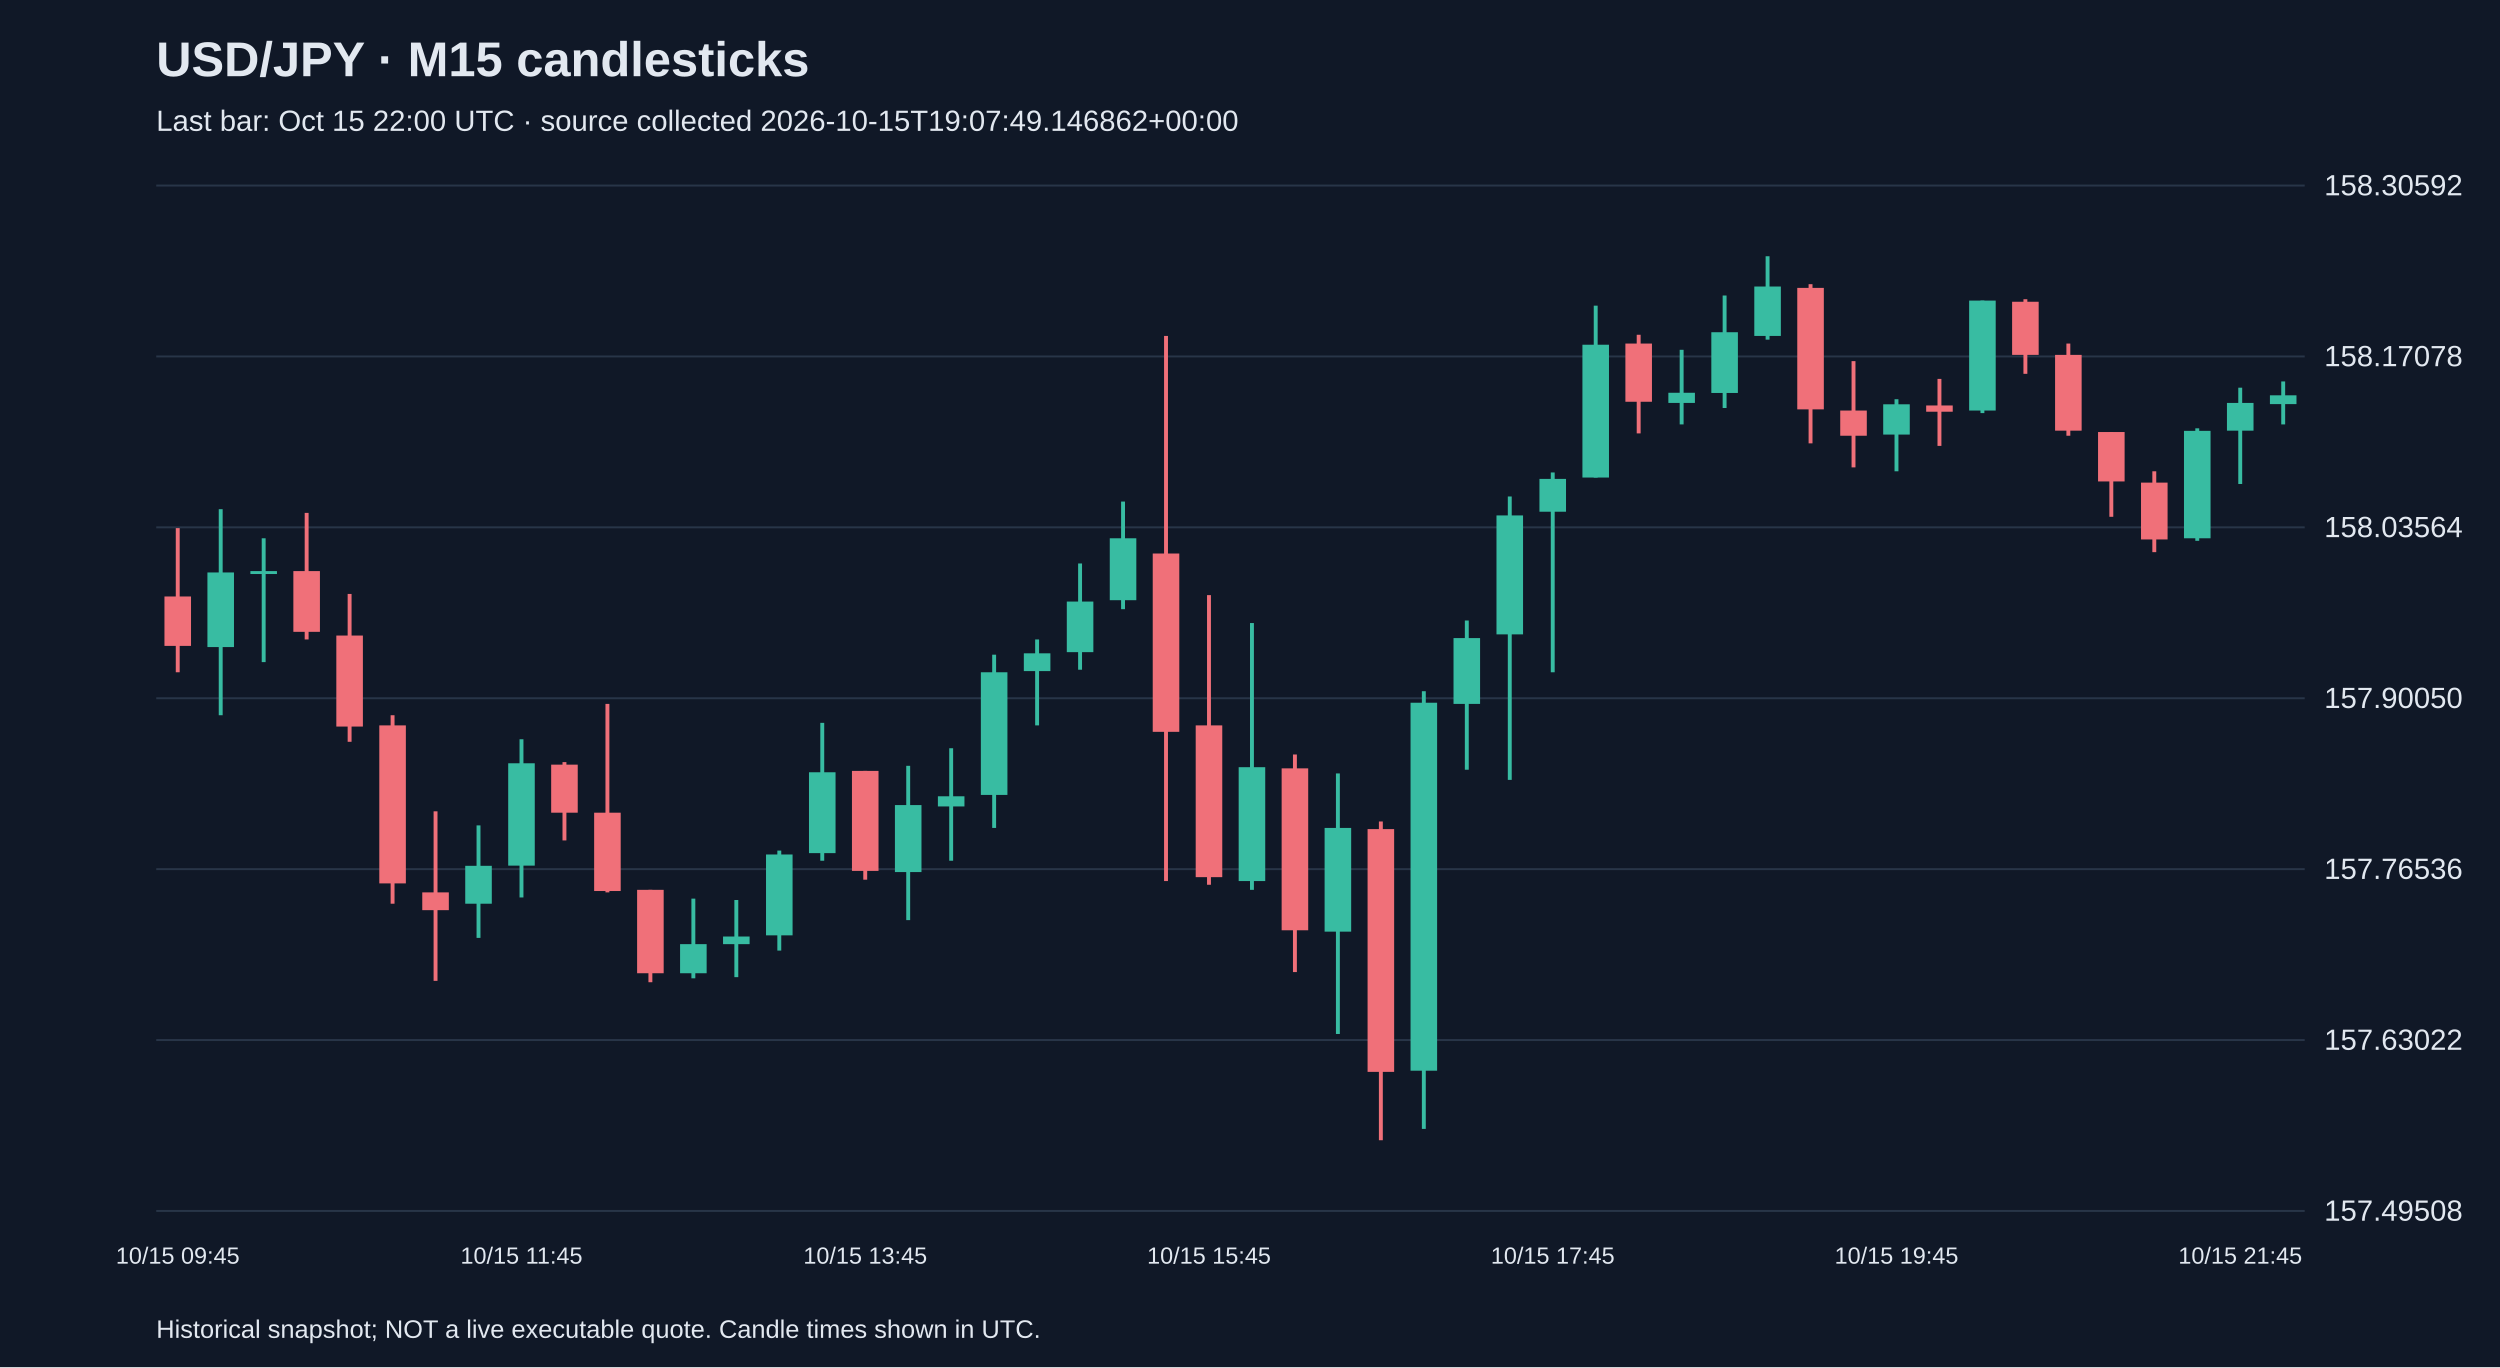
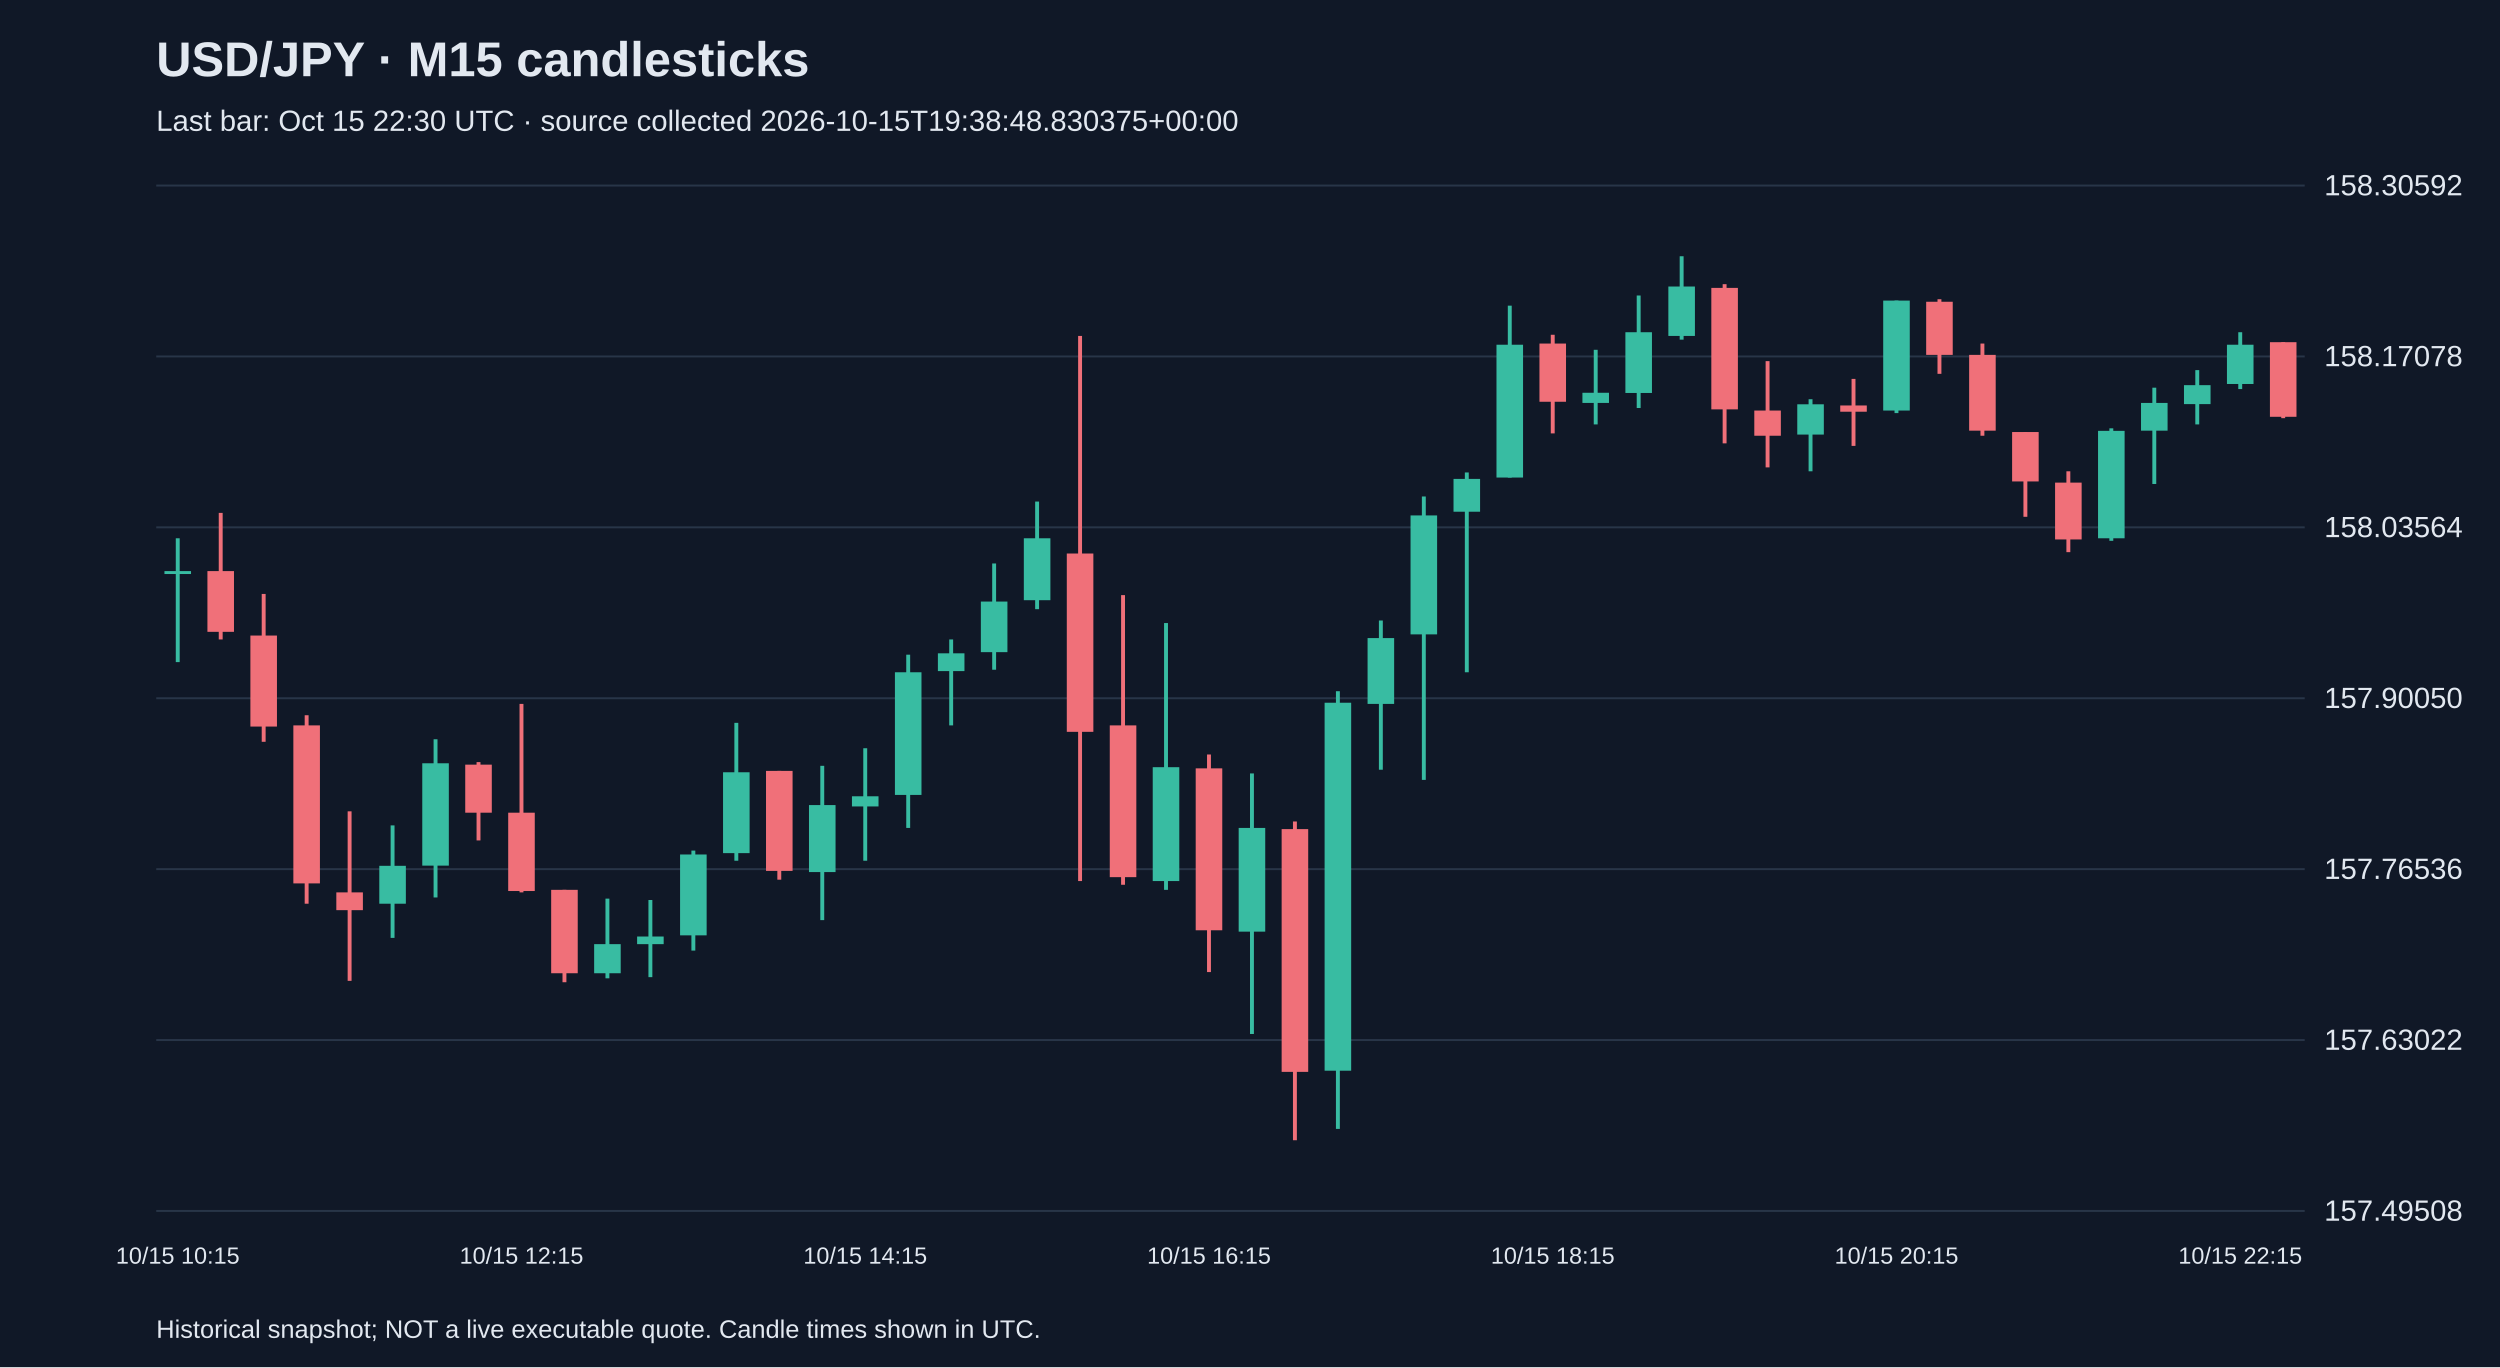
<svg xmlns="http://www.w3.org/2000/svg" viewBox="0 0 1280 700">
  <rect width="100%" height="100%" fill="#101827" />
  <style>text{font-family:Arial,sans-serif;fill:#e2e8f0}</style>
  <text x="80" y="39" font-size="25" font-weight="bold">USD/JPY · M15 candlesticks</text>
-   <text x="80" y="67" font-size="15" fill="#a6b1c5">Last bar: Oct 15 22:00 UTC · source collected 2026-10-15T19:07:49.146862+00:00</text>
+   <text x="80" y="67" font-size="15" fill="#a6b1c5">Last bar: Oct 15 22:30 UTC · source collected 2026-10-15T19:38:48.830375+00:00</text>
  <line x1="80" y1="620.0" x2="1180" y2="620.0" stroke="#283548" />
  <text x="1190" y="625.0" font-size="15">157.49508</text>
  <line x1="80" y1="532.5" x2="1180" y2="532.5" stroke="#283548" />
  <text x="1190" y="537.5" font-size="15">157.63022</text>
  <line x1="80" y1="445.0" x2="1180" y2="445.0" stroke="#283548" />
  <text x="1190" y="450.0" font-size="15">157.76536</text>
  <line x1="80" y1="357.5" x2="1180" y2="357.5" stroke="#283548" />
  <text x="1190" y="362.5" font-size="15">157.90050</text>
  <line x1="80" y1="270.0" x2="1180" y2="270.0" stroke="#283548" />
  <text x="1190" y="275.0" font-size="15">158.03564</text>
  <line x1="80" y1="182.5" x2="1180" y2="182.5" stroke="#283548" />
  <text x="1190" y="187.5" font-size="15">158.17078</text>
  <line x1="80" y1="95.0" x2="1180" y2="95.0" stroke="#283548" />
  <text x="1190" y="100.0" font-size="15">158.30592</text>
-   <line x1="91.0" y1="270.4" x2="91.0" y2="344.2" stroke="#f07079" stroke-width="2" />
-   <rect x="84.2" y="305.4" width="13.6" height="25.3" fill="#f07079" />
-   <text x="91.0" y="647" text-anchor="middle" font-size="12">10/15 09:45</text>
-   <line x1="113.0" y1="260.7" x2="113.0" y2="366.2" stroke="#38bca2" stroke-width="2" />
-   <rect x="106.2" y="293.1" width="13.6" height="38.2" fill="#38bca2" />
-   <line x1="135.0" y1="275.6" x2="135.0" y2="339.0" stroke="#38bca2" stroke-width="2" />
-   <rect x="128.2" y="292.4" width="13.6" height="1.5" fill="#38bca2" />
-   <line x1="157.0" y1="262.6" x2="157.0" y2="327.4" stroke="#f07079" stroke-width="2" />
-   <rect x="150.2" y="292.4" width="13.6" height="31.1" fill="#f07079" />
-   <line x1="179.0" y1="304.1" x2="179.0" y2="379.8" stroke="#f07079" stroke-width="2" />
-   <rect x="172.2" y="325.4" width="13.6" height="46.6" fill="#f07079" />
-   <line x1="201.0" y1="366.2" x2="201.0" y2="462.7" stroke="#f07079" stroke-width="2" />
-   <rect x="194.2" y="371.4" width="13.6" height="80.9" fill="#f07079" />
-   <line x1="223.0" y1="415.4" x2="223.0" y2="502.2" stroke="#f07079" stroke-width="2" />
-   <rect x="216.2" y="456.9" width="13.6" height="9.1" fill="#f07079" />
-   <line x1="245.0" y1="422.6" x2="245.0" y2="480.2" stroke="#38bca2" stroke-width="2" />
-   <rect x="238.2" y="443.3" width="13.6" height="19.4" fill="#38bca2" />
-   <line x1="267.0" y1="378.5" x2="267.0" y2="459.5" stroke="#38bca2" stroke-width="2" />
-   <rect x="260.2" y="390.8" width="13.6" height="52.4" fill="#38bca2" />
-   <text x="267.0" y="647" text-anchor="middle" font-size="12">10/15 11:45</text>
-   <line x1="289.0" y1="390.2" x2="289.0" y2="430.3" stroke="#f07079" stroke-width="2" />
-   <rect x="282.2" y="391.5" width="13.6" height="24.6" fill="#f07079" />
-   <line x1="311.0" y1="360.4" x2="311.0" y2="456.9" stroke="#f07079" stroke-width="2" />
-   <rect x="304.2" y="416.1" width="13.6" height="40.1" fill="#f07079" />
-   <line x1="333.0" y1="455.6" x2="333.0" y2="502.9" stroke="#f07079" stroke-width="2" />
-   <rect x="326.2" y="455.6" width="13.6" height="42.7" fill="#f07079" />
-   <line x1="355.0" y1="460.1" x2="355.0" y2="500.9" stroke="#38bca2" stroke-width="2" />
-   <rect x="348.2" y="483.4" width="13.6" height="14.9" fill="#38bca2" />
-   <line x1="377.0" y1="460.8" x2="377.0" y2="500.3" stroke="#38bca2" stroke-width="2" />
-   <rect x="370.2" y="479.5" width="13.6" height="3.9" fill="#38bca2" />
-   <line x1="399.0" y1="435.5" x2="399.0" y2="486.7" stroke="#38bca2" stroke-width="2" />
-   <rect x="392.2" y="437.5" width="13.6" height="41.4" fill="#38bca2" />
-   <line x1="421.0" y1="370.1" x2="421.0" y2="440.7" stroke="#38bca2" stroke-width="2" />
-   <rect x="414.2" y="395.4" width="13.6" height="41.4" fill="#38bca2" />
-   <line x1="443.0" y1="394.7" x2="443.0" y2="450.4" stroke="#f07079" stroke-width="2" />
-   <rect x="436.2" y="394.7" width="13.6" height="51.2" fill="#f07079" />
-   <text x="443.0" y="647" text-anchor="middle" font-size="12">10/15 13:45</text>
-   <line x1="465.0" y1="392.1" x2="465.0" y2="471.1" stroke="#38bca2" stroke-width="2" />
-   <rect x="458.2" y="412.2" width="13.6" height="34.3" fill="#38bca2" />
-   <line x1="487.0" y1="383.1" x2="487.0" y2="440.7" stroke="#38bca2" stroke-width="2" />
-   <rect x="480.2" y="407.7" width="13.6" height="5.2" fill="#38bca2" />
-   <line x1="509.0" y1="335.2" x2="509.0" y2="423.9" stroke="#38bca2" stroke-width="2" />
-   <rect x="502.2" y="344.2" width="13.6" height="62.8" fill="#38bca2" />
-   <line x1="531.0" y1="327.4" x2="531.0" y2="371.4" stroke="#38bca2" stroke-width="2" />
-   <rect x="524.2" y="334.5" width="13.6" height="9.1" fill="#38bca2" />
-   <line x1="553.0" y1="288.5" x2="553.0" y2="342.9" stroke="#38bca2" stroke-width="2" />
-   <rect x="546.2" y="308.0" width="13.6" height="25.9" fill="#38bca2" />
-   <line x1="575.0" y1="256.8" x2="575.0" y2="311.9" stroke="#38bca2" stroke-width="2" />
-   <rect x="568.2" y="275.6" width="13.6" height="31.7" fill="#38bca2" />
-   <line x1="597.0" y1="172.0" x2="597.0" y2="451.1" stroke="#f07079" stroke-width="2" />
-   <rect x="590.2" y="283.4" width="13.6" height="91.3" fill="#f07079" />
-   <line x1="619.0" y1="304.7" x2="619.0" y2="453.0" stroke="#f07079" stroke-width="2" />
-   <rect x="612.2" y="371.4" width="13.6" height="77.7" fill="#f07079" />
-   <text x="619.0" y="647" text-anchor="middle" font-size="12">10/15 15:45</text>
-   <line x1="641.0" y1="319.0" x2="641.0" y2="455.6" stroke="#38bca2" stroke-width="2" />
-   <rect x="634.2" y="392.8" width="13.6" height="58.3" fill="#38bca2" />
-   <line x1="663.0" y1="386.3" x2="663.0" y2="497.7" stroke="#f07079" stroke-width="2" />
-   <rect x="656.2" y="393.4" width="13.6" height="82.9" fill="#f07079" />
-   <line x1="685.0" y1="396.0" x2="685.0" y2="529.4" stroke="#38bca2" stroke-width="2" />
-   <rect x="678.2" y="423.9" width="13.6" height="53.1" fill="#38bca2" />
-   <line x1="707.0" y1="420.6" x2="707.0" y2="583.8" stroke="#f07079" stroke-width="2" />
-   <rect x="700.2" y="424.5" width="13.6" height="124.3" fill="#f07079" />
-   <line x1="729.0" y1="353.9" x2="729.0" y2="578.0" stroke="#38bca2" stroke-width="2" />
-   <rect x="722.2" y="359.8" width="13.6" height="188.4" fill="#38bca2" />
-   <line x1="751.0" y1="317.7" x2="751.0" y2="394.1" stroke="#38bca2" stroke-width="2" />
-   <rect x="744.2" y="326.7" width="13.6" height="33.7" fill="#38bca2" />
-   <line x1="773.0" y1="254.2" x2="773.0" y2="399.3" stroke="#38bca2" stroke-width="2" />
-   <rect x="766.2" y="263.9" width="13.6" height="60.9" fill="#38bca2" />
-   <line x1="795.0" y1="241.9" x2="795.0" y2="344.2" stroke="#38bca2" stroke-width="2" />
-   <rect x="788.2" y="245.2" width="13.6" height="16.8" fill="#38bca2" />
-   <text x="795.0" y="647" text-anchor="middle" font-size="12">10/15 17:45</text>
-   <line x1="817.0" y1="156.5" x2="817.0" y2="244.5" stroke="#38bca2" stroke-width="2" />
-   <rect x="810.2" y="176.5" width="13.6" height="68.0" fill="#38bca2" />
-   <line x1="839.0" y1="171.4" x2="839.0" y2="221.9" stroke="#f07079" stroke-width="2" />
-   <rect x="832.2" y="175.9" width="13.6" height="29.8" fill="#f07079" />
-   <line x1="861.0" y1="179.1" x2="861.0" y2="217.3" stroke="#38bca2" stroke-width="2" />
-   <rect x="854.2" y="201.1" width="13.6" height="5.2" fill="#38bca2" />
-   <line x1="883.0" y1="151.3" x2="883.0" y2="208.9" stroke="#38bca2" stroke-width="2" />
-   <rect x="876.2" y="170.1" width="13.6" height="31.1" fill="#38bca2" />
-   <line x1="905.0" y1="131.2" x2="905.0" y2="173.9" stroke="#38bca2" stroke-width="2" />
-   <rect x="898.2" y="146.7" width="13.6" height="25.3" fill="#38bca2" />
-   <line x1="927.0" y1="145.5" x2="927.0" y2="227.0" stroke="#f07079" stroke-width="2" />
-   <rect x="920.2" y="147.4" width="13.6" height="62.2" fill="#f07079" />
-   <line x1="949.0" y1="184.9" x2="949.0" y2="239.3" stroke="#f07079" stroke-width="2" />
-   <rect x="942.2" y="210.2" width="13.6" height="12.9" fill="#f07079" />
-   <line x1="971.0" y1="204.4" x2="971.0" y2="241.3" stroke="#38bca2" stroke-width="2" />
-   <rect x="964.2" y="207.0" width="13.6" height="15.5" fill="#38bca2" />
-   <text x="971.0" y="647" text-anchor="middle" font-size="12">10/15 19:45</text>
-   <line x1="993.0" y1="194.0" x2="993.0" y2="228.3" stroke="#f07079" stroke-width="2" />
-   <rect x="986.2" y="207.6" width="13.6" height="3.2" fill="#f07079" />
-   <line x1="1015.0" y1="153.9" x2="1015.0" y2="211.5" stroke="#38bca2" stroke-width="2" />
-   <rect x="1008.2" y="153.9" width="13.6" height="56.3" fill="#38bca2" />
-   <line x1="1037.0" y1="153.2" x2="1037.0" y2="191.4" stroke="#f07079" stroke-width="2" />
-   <rect x="1030.2" y="154.5" width="13.6" height="27.2" fill="#f07079" />
-   <line x1="1059.0" y1="175.9" x2="1059.0" y2="223.1" stroke="#f07079" stroke-width="2" />
-   <rect x="1052.2" y="181.7" width="13.6" height="38.8" fill="#f07079" />
-   <line x1="1081.0" y1="221.2" x2="1081.0" y2="264.6" stroke="#f07079" stroke-width="2" />
-   <rect x="1074.2" y="221.2" width="13.6" height="25.3" fill="#f07079" />
-   <line x1="1103.0" y1="241.3" x2="1103.0" y2="282.7" stroke="#f07079" stroke-width="2" />
-   <rect x="1096.2" y="247.1" width="13.6" height="29.1" fill="#f07079" />
-   <line x1="1125.0" y1="219.3" x2="1125.0" y2="276.9" stroke="#38bca2" stroke-width="2" />
-   <rect x="1118.2" y="220.6" width="13.6" height="55.0" fill="#38bca2" />
-   <line x1="1147.0" y1="198.5" x2="1147.0" y2="247.8" stroke="#38bca2" stroke-width="2" />
-   <rect x="1140.2" y="206.3" width="13.6" height="14.2" fill="#38bca2" />
-   <text x="1147.0" y="647" text-anchor="middle" font-size="12">10/15 21:45</text>
-   <line x1="1169.0" y1="195.3" x2="1169.0" y2="217.3" stroke="#38bca2" stroke-width="2" />
-   <rect x="1162.2" y="202.4" width="13.6" height="4.5" fill="#38bca2" />
+   <line x1="91.0" y1="275.6" x2="91.0" y2="339.0" stroke="#38bca2" stroke-width="2" />
+   <rect x="84.2" y="292.4" width="13.6" height="1.5" fill="#38bca2" />
+   <text x="91.0" y="647" text-anchor="middle" font-size="12">10/15 10:15</text>
+   <line x1="113.0" y1="262.6" x2="113.0" y2="327.4" stroke="#f07079" stroke-width="2" />
+   <rect x="106.2" y="292.4" width="13.6" height="31.1" fill="#f07079" />
+   <line x1="135.0" y1="304.1" x2="135.0" y2="379.8" stroke="#f07079" stroke-width="2" />
+   <rect x="128.2" y="325.4" width="13.6" height="46.6" fill="#f07079" />
+   <line x1="157.0" y1="366.2" x2="157.0" y2="462.7" stroke="#f07079" stroke-width="2" />
+   <rect x="150.2" y="371.4" width="13.6" height="80.9" fill="#f07079" />
+   <line x1="179.0" y1="415.4" x2="179.0" y2="502.2" stroke="#f07079" stroke-width="2" />
+   <rect x="172.2" y="456.9" width="13.6" height="9.1" fill="#f07079" />
+   <line x1="201.0" y1="422.6" x2="201.0" y2="480.2" stroke="#38bca2" stroke-width="2" />
+   <rect x="194.2" y="443.3" width="13.6" height="19.4" fill="#38bca2" />
+   <line x1="223.0" y1="378.5" x2="223.0" y2="459.5" stroke="#38bca2" stroke-width="2" />
+   <rect x="216.2" y="390.8" width="13.6" height="52.4" fill="#38bca2" />
+   <line x1="245.0" y1="390.2" x2="245.0" y2="430.3" stroke="#f07079" stroke-width="2" />
+   <rect x="238.2" y="391.5" width="13.6" height="24.6" fill="#f07079" />
+   <line x1="267.0" y1="360.4" x2="267.0" y2="456.9" stroke="#f07079" stroke-width="2" />
+   <rect x="260.2" y="416.1" width="13.6" height="40.1" fill="#f07079" />
+   <text x="267.0" y="647" text-anchor="middle" font-size="12">10/15 12:15</text>
+   <line x1="289.0" y1="455.6" x2="289.0" y2="502.9" stroke="#f07079" stroke-width="2" />
+   <rect x="282.2" y="455.6" width="13.6" height="42.7" fill="#f07079" />
+   <line x1="311.0" y1="460.1" x2="311.0" y2="500.9" stroke="#38bca2" stroke-width="2" />
+   <rect x="304.2" y="483.4" width="13.6" height="14.9" fill="#38bca2" />
+   <line x1="333.0" y1="460.8" x2="333.0" y2="500.3" stroke="#38bca2" stroke-width="2" />
+   <rect x="326.2" y="479.5" width="13.6" height="3.9" fill="#38bca2" />
+   <line x1="355.0" y1="435.5" x2="355.0" y2="486.7" stroke="#38bca2" stroke-width="2" />
+   <rect x="348.2" y="437.5" width="13.6" height="41.4" fill="#38bca2" />
+   <line x1="377.0" y1="370.1" x2="377.0" y2="440.7" stroke="#38bca2" stroke-width="2" />
+   <rect x="370.2" y="395.4" width="13.6" height="41.4" fill="#38bca2" />
+   <line x1="399.0" y1="394.7" x2="399.0" y2="450.4" stroke="#f07079" stroke-width="2" />
+   <rect x="392.2" y="394.7" width="13.6" height="51.2" fill="#f07079" />
+   <line x1="421.0" y1="392.1" x2="421.0" y2="471.1" stroke="#38bca2" stroke-width="2" />
+   <rect x="414.2" y="412.2" width="13.6" height="34.3" fill="#38bca2" />
+   <line x1="443.0" y1="383.1" x2="443.0" y2="440.7" stroke="#38bca2" stroke-width="2" />
+   <rect x="436.2" y="407.7" width="13.6" height="5.2" fill="#38bca2" />
+   <text x="443.0" y="647" text-anchor="middle" font-size="12">10/15 14:15</text>
+   <line x1="465.0" y1="335.2" x2="465.0" y2="423.9" stroke="#38bca2" stroke-width="2" />
+   <rect x="458.2" y="344.2" width="13.6" height="62.8" fill="#38bca2" />
+   <line x1="487.0" y1="327.4" x2="487.0" y2="371.4" stroke="#38bca2" stroke-width="2" />
+   <rect x="480.2" y="334.5" width="13.6" height="9.1" fill="#38bca2" />
+   <line x1="509.0" y1="288.5" x2="509.0" y2="342.9" stroke="#38bca2" stroke-width="2" />
+   <rect x="502.2" y="308.0" width="13.6" height="25.9" fill="#38bca2" />
+   <line x1="531.0" y1="256.8" x2="531.0" y2="311.9" stroke="#38bca2" stroke-width="2" />
+   <rect x="524.2" y="275.6" width="13.6" height="31.7" fill="#38bca2" />
+   <line x1="553.0" y1="172.0" x2="553.0" y2="451.1" stroke="#f07079" stroke-width="2" />
+   <rect x="546.2" y="283.4" width="13.6" height="91.3" fill="#f07079" />
+   <line x1="575.0" y1="304.7" x2="575.0" y2="453.0" stroke="#f07079" stroke-width="2" />
+   <rect x="568.2" y="371.4" width="13.6" height="77.7" fill="#f07079" />
+   <line x1="597.0" y1="319.0" x2="597.0" y2="455.6" stroke="#38bca2" stroke-width="2" />
+   <rect x="590.2" y="392.8" width="13.6" height="58.3" fill="#38bca2" />
+   <line x1="619.0" y1="386.3" x2="619.0" y2="497.7" stroke="#f07079" stroke-width="2" />
+   <rect x="612.2" y="393.4" width="13.6" height="82.9" fill="#f07079" />
+   <text x="619.0" y="647" text-anchor="middle" font-size="12">10/15 16:15</text>
+   <line x1="641.0" y1="396.0" x2="641.0" y2="529.4" stroke="#38bca2" stroke-width="2" />
+   <rect x="634.2" y="423.9" width="13.6" height="53.1" fill="#38bca2" />
+   <line x1="663.0" y1="420.6" x2="663.0" y2="583.8" stroke="#f07079" stroke-width="2" />
+   <rect x="656.2" y="424.5" width="13.6" height="124.3" fill="#f07079" />
+   <line x1="685.0" y1="353.9" x2="685.0" y2="578.0" stroke="#38bca2" stroke-width="2" />
+   <rect x="678.2" y="359.8" width="13.6" height="188.4" fill="#38bca2" />
+   <line x1="707.0" y1="317.7" x2="707.0" y2="394.1" stroke="#38bca2" stroke-width="2" />
+   <rect x="700.2" y="326.7" width="13.6" height="33.7" fill="#38bca2" />
+   <line x1="729.0" y1="254.2" x2="729.0" y2="399.3" stroke="#38bca2" stroke-width="2" />
+   <rect x="722.2" y="263.9" width="13.6" height="60.9" fill="#38bca2" />
+   <line x1="751.0" y1="241.9" x2="751.0" y2="344.2" stroke="#38bca2" stroke-width="2" />
+   <rect x="744.2" y="245.2" width="13.6" height="16.8" fill="#38bca2" />
+   <line x1="773.0" y1="156.5" x2="773.0" y2="244.5" stroke="#38bca2" stroke-width="2" />
+   <rect x="766.2" y="176.5" width="13.6" height="68.0" fill="#38bca2" />
+   <line x1="795.0" y1="171.4" x2="795.0" y2="221.9" stroke="#f07079" stroke-width="2" />
+   <rect x="788.2" y="175.9" width="13.6" height="29.8" fill="#f07079" />
+   <text x="795.0" y="647" text-anchor="middle" font-size="12">10/15 18:15</text>
+   <line x1="817.0" y1="179.1" x2="817.0" y2="217.3" stroke="#38bca2" stroke-width="2" />
+   <rect x="810.2" y="201.1" width="13.6" height="5.2" fill="#38bca2" />
+   <line x1="839.0" y1="151.3" x2="839.0" y2="208.9" stroke="#38bca2" stroke-width="2" />
+   <rect x="832.2" y="170.1" width="13.6" height="31.1" fill="#38bca2" />
+   <line x1="861.0" y1="131.2" x2="861.0" y2="173.9" stroke="#38bca2" stroke-width="2" />
+   <rect x="854.2" y="146.7" width="13.6" height="25.3" fill="#38bca2" />
+   <line x1="883.0" y1="145.5" x2="883.0" y2="227.0" stroke="#f07079" stroke-width="2" />
+   <rect x="876.2" y="147.4" width="13.6" height="62.2" fill="#f07079" />
+   <line x1="905.0" y1="184.9" x2="905.0" y2="239.3" stroke="#f07079" stroke-width="2" />
+   <rect x="898.2" y="210.2" width="13.6" height="12.9" fill="#f07079" />
+   <line x1="927.0" y1="204.4" x2="927.0" y2="241.3" stroke="#38bca2" stroke-width="2" />
+   <rect x="920.2" y="207.0" width="13.6" height="15.5" fill="#38bca2" />
+   <line x1="949.0" y1="194.0" x2="949.0" y2="228.3" stroke="#f07079" stroke-width="2" />
+   <rect x="942.2" y="207.6" width="13.6" height="3.2" fill="#f07079" />
+   <line x1="971.0" y1="153.9" x2="971.0" y2="211.5" stroke="#38bca2" stroke-width="2" />
+   <rect x="964.2" y="153.9" width="13.6" height="56.3" fill="#38bca2" />
+   <text x="971.0" y="647" text-anchor="middle" font-size="12">10/15 20:15</text>
+   <line x1="993.0" y1="153.2" x2="993.0" y2="191.4" stroke="#f07079" stroke-width="2" />
+   <rect x="986.2" y="154.5" width="13.6" height="27.2" fill="#f07079" />
+   <line x1="1015.0" y1="175.9" x2="1015.0" y2="223.1" stroke="#f07079" stroke-width="2" />
+   <rect x="1008.2" y="181.7" width="13.6" height="38.8" fill="#f07079" />
+   <line x1="1037.0" y1="221.2" x2="1037.0" y2="264.6" stroke="#f07079" stroke-width="2" />
+   <rect x="1030.2" y="221.2" width="13.6" height="25.3" fill="#f07079" />
+   <line x1="1059.0" y1="241.3" x2="1059.0" y2="282.7" stroke="#f07079" stroke-width="2" />
+   <rect x="1052.2" y="247.1" width="13.6" height="29.1" fill="#f07079" />
+   <line x1="1081.0" y1="219.3" x2="1081.0" y2="276.9" stroke="#38bca2" stroke-width="2" />
+   <rect x="1074.2" y="220.6" width="13.6" height="55.0" fill="#38bca2" />
+   <line x1="1103.0" y1="198.5" x2="1103.0" y2="247.8" stroke="#38bca2" stroke-width="2" />
+   <rect x="1096.2" y="206.3" width="13.6" height="14.2" fill="#38bca2" />
+   <line x1="1125.0" y1="189.5" x2="1125.0" y2="217.3" stroke="#38bca2" stroke-width="2" />
+   <rect x="1118.2" y="197.2" width="13.6" height="9.7" fill="#38bca2" />
+   <line x1="1147.0" y1="170.1" x2="1147.0" y2="199.2" stroke="#38bca2" stroke-width="2" />
+   <rect x="1140.2" y="176.5" width="13.6" height="20.1" fill="#38bca2" />
+   <text x="1147.0" y="647" text-anchor="middle" font-size="12">10/15 22:15</text>
+   <line x1="1169.0" y1="175.2" x2="1169.0" y2="214.1" stroke="#f07079" stroke-width="2" />
+   <rect x="1162.2" y="175.2" width="13.6" height="38.2" fill="#f07079" />
  <text x="80" y="685" font-size="13">Historical snapshot; NOT a live executable quote. Candle times shown in UTC.</text>
</svg>
